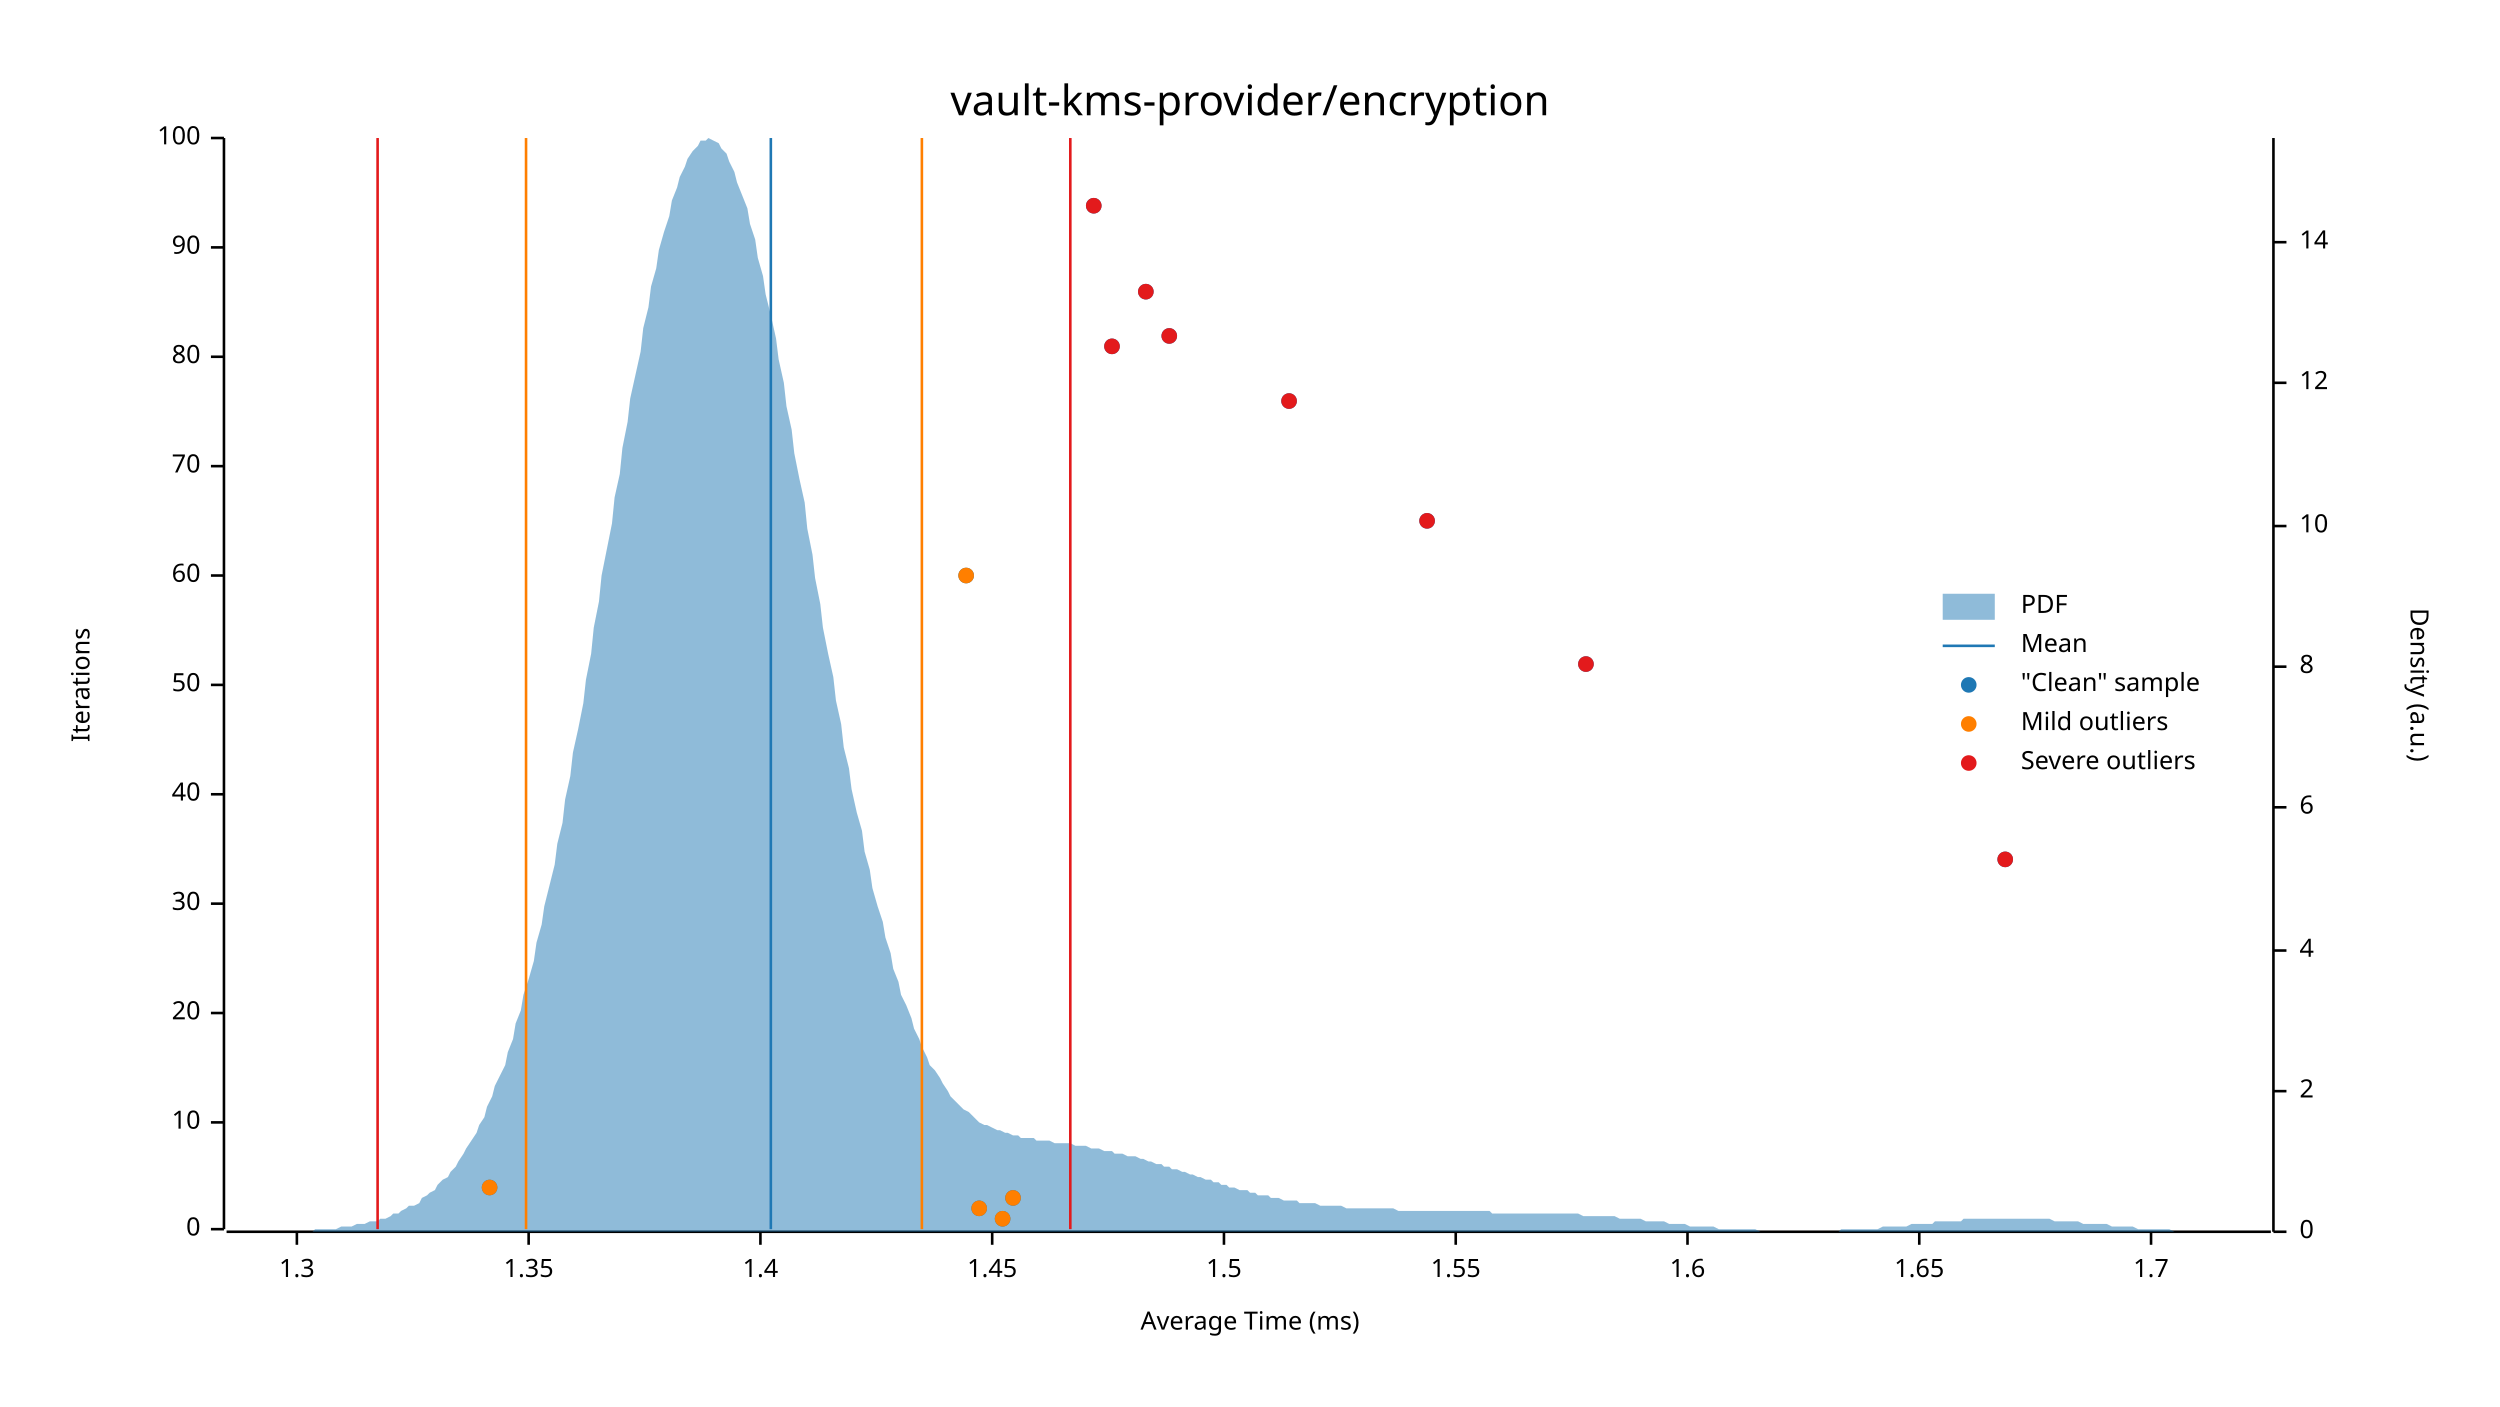
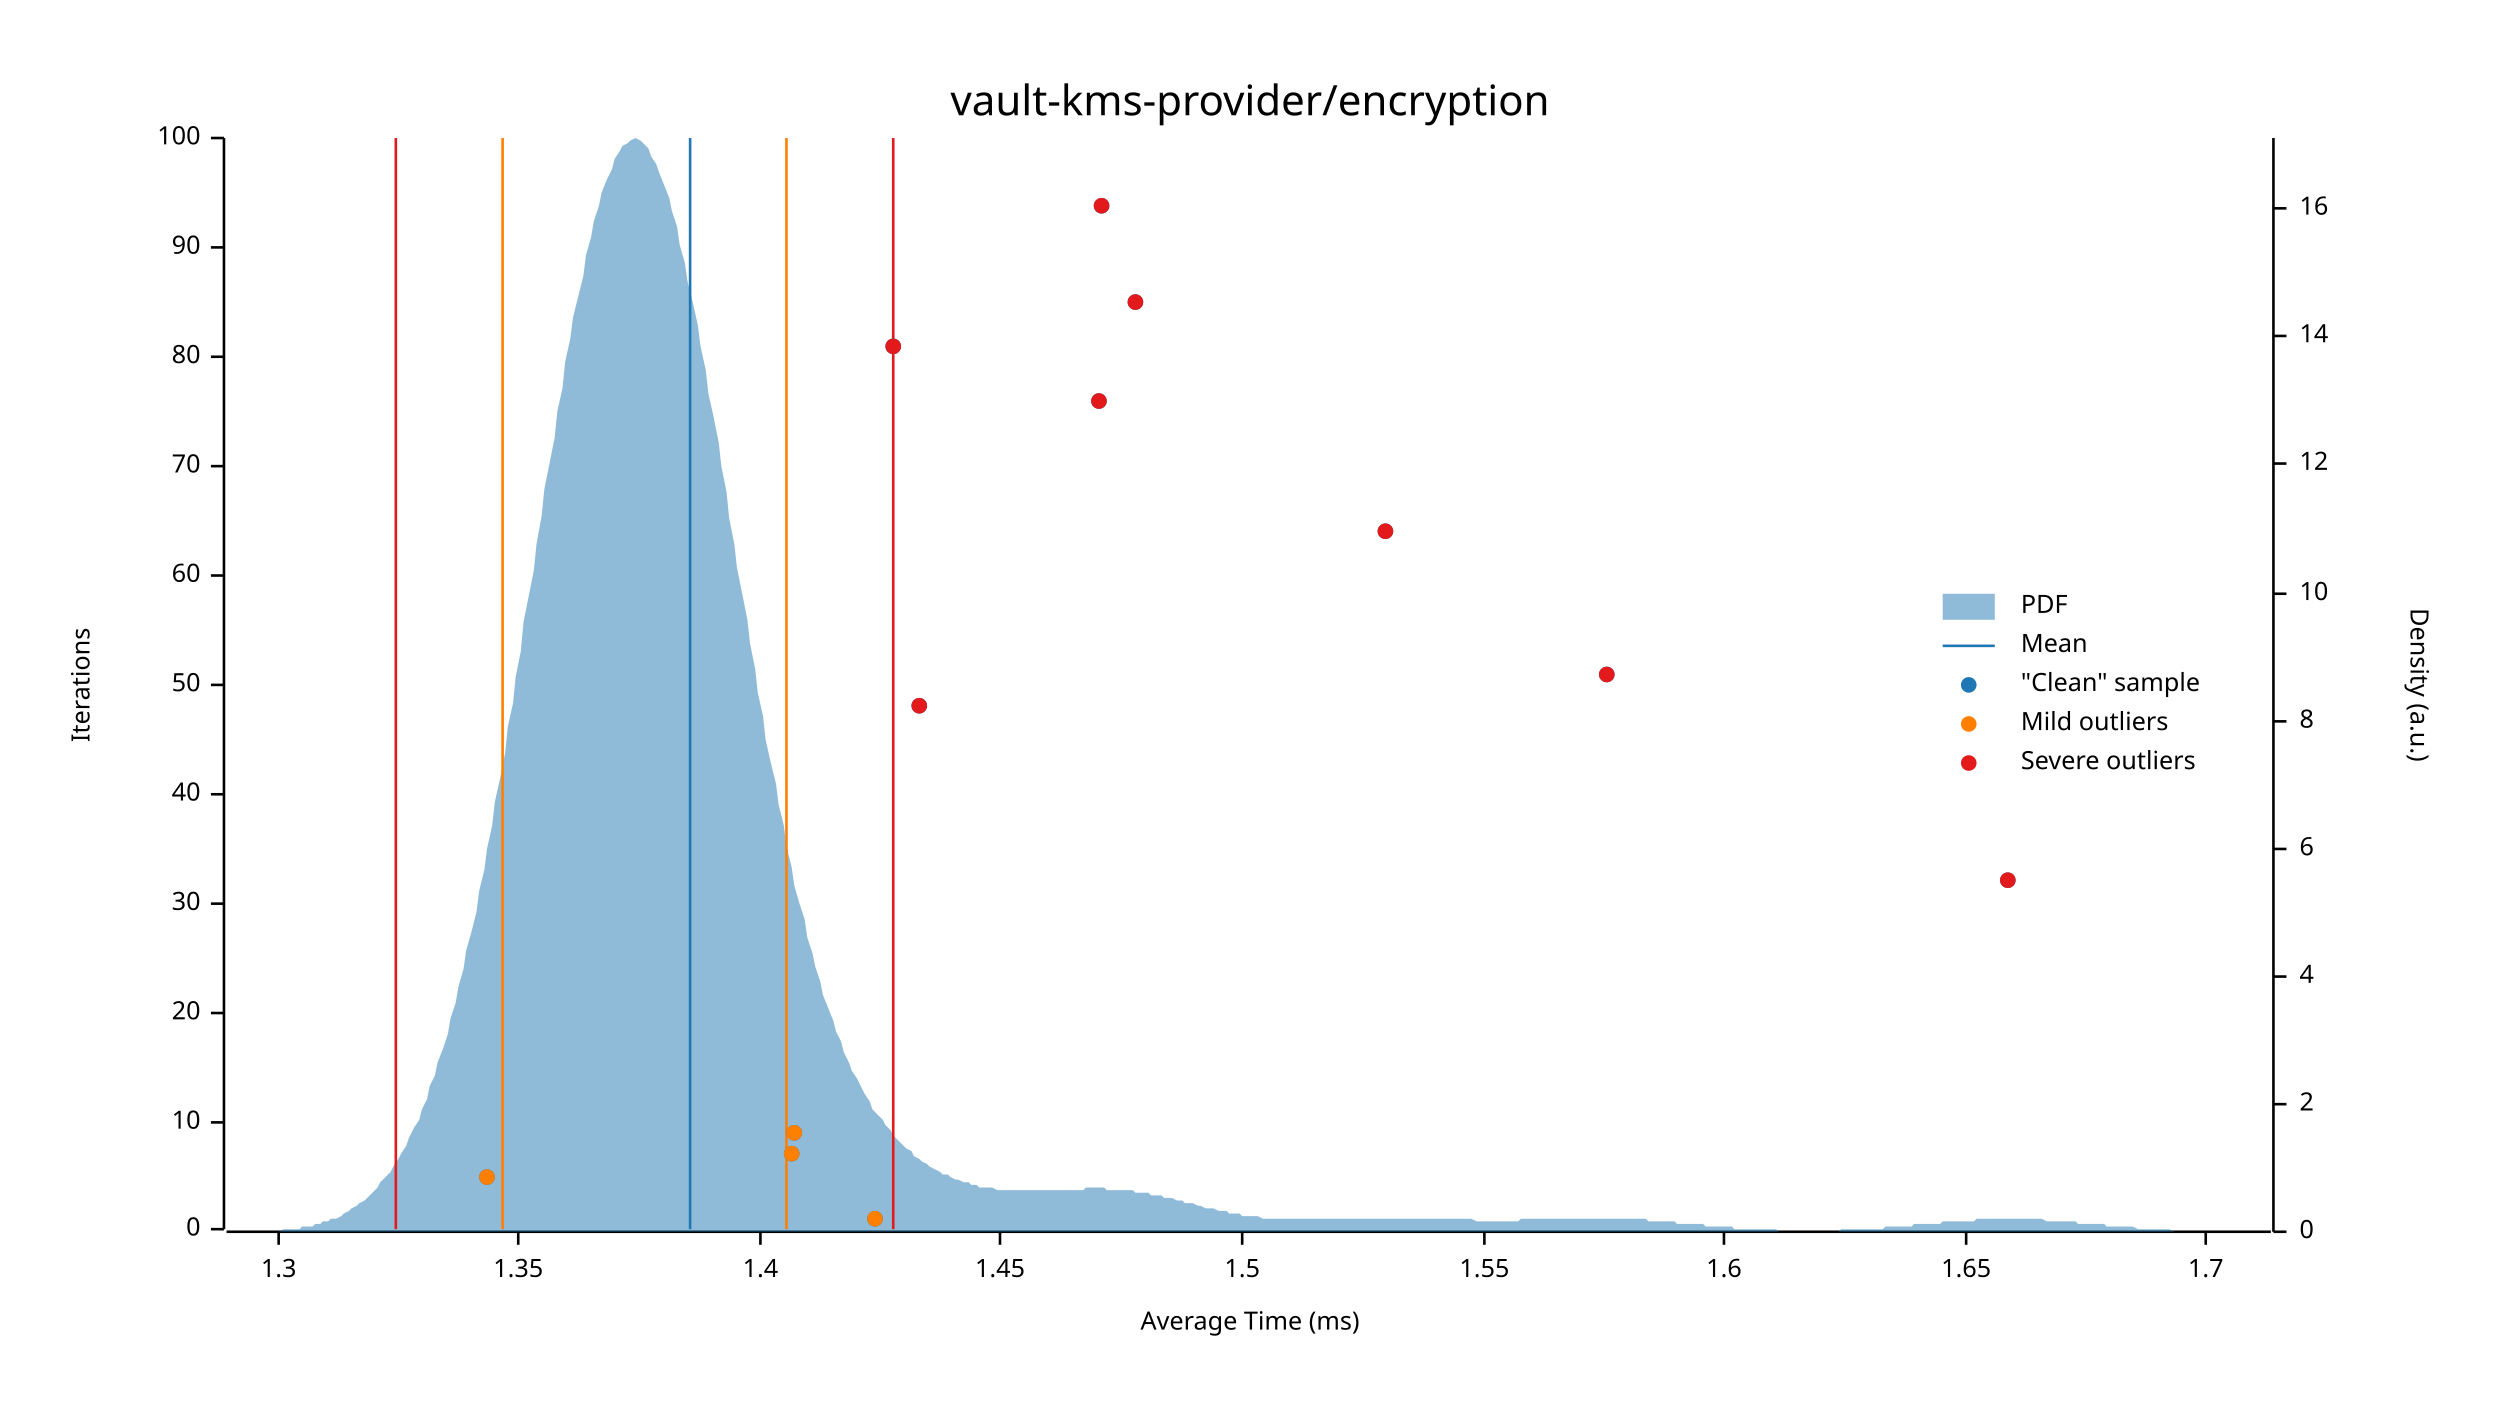
<svg xmlns="http://www.w3.org/2000/svg" width="960" height="540" viewBox="0 0 960 540">
  <text x="480" y="32" dy="0.76em" text-anchor="middle" font-family="sans-serif" font-size="16.129" opacity="1" fill="#000000">
vault-kms-provider/encryption
</text>
  <text x="27" y="263" dy="0.76em" text-anchor="middle" font-family="sans-serif" font-size="9.677" opacity="1" fill="#000000" transform="rotate(270, 27, 263)">
Iterations
</text>
  <text x="480" y="513" dy="-0.5ex" text-anchor="middle" font-family="sans-serif" font-size="9.677" opacity="1" fill="#000000">
Average Time (ms)
</text>
  <polyline fill="none" opacity="1" stroke="#000000" stroke-width="1" points="86,53 86,472 " />
  <text x="77" y="472" dy="0.5ex" text-anchor="end" font-family="sans-serif" font-size="9.677" opacity="1" fill="#000000">
0
</text>
  <polyline fill="none" opacity="1" stroke="#000000" stroke-width="1" points="81,472 86,472 " />
  <text x="77" y="431" dy="0.5ex" text-anchor="end" font-family="sans-serif" font-size="9.677" opacity="1" fill="#000000">
10
</text>
  <polyline fill="none" opacity="1" stroke="#000000" stroke-width="1" points="81,431 86,431 " />
  <text x="77" y="389" dy="0.5ex" text-anchor="end" font-family="sans-serif" font-size="9.677" opacity="1" fill="#000000">
20
</text>
  <polyline fill="none" opacity="1" stroke="#000000" stroke-width="1" points="81,389 86,389 " />
  <text x="77" y="347" dy="0.5ex" text-anchor="end" font-family="sans-serif" font-size="9.677" opacity="1" fill="#000000">
30
</text>
  <polyline fill="none" opacity="1" stroke="#000000" stroke-width="1" points="81,347 86,347 " />
  <text x="77" y="305" dy="0.5ex" text-anchor="end" font-family="sans-serif" font-size="9.677" opacity="1" fill="#000000">
40
</text>
  <polyline fill="none" opacity="1" stroke="#000000" stroke-width="1" points="81,305 86,305 " />
  <text x="77" y="263" dy="0.5ex" text-anchor="end" font-family="sans-serif" font-size="9.677" opacity="1" fill="#000000">
50
</text>
  <polyline fill="none" opacity="1" stroke="#000000" stroke-width="1" points="81,263 86,263 " />
  <text x="77" y="221" dy="0.5ex" text-anchor="end" font-family="sans-serif" font-size="9.677" opacity="1" fill="#000000">
60
</text>
  <polyline fill="none" opacity="1" stroke="#000000" stroke-width="1" points="81,221 86,221 " />
  <text x="77" y="179" dy="0.5ex" text-anchor="end" font-family="sans-serif" font-size="9.677" opacity="1" fill="#000000">
70
</text>
  <polyline fill="none" opacity="1" stroke="#000000" stroke-width="1" points="81,179 86,179 " />
  <text x="77" y="137" dy="0.5ex" text-anchor="end" font-family="sans-serif" font-size="9.677" opacity="1" fill="#000000">
80
</text>
  <polyline fill="none" opacity="1" stroke="#000000" stroke-width="1" points="81,137 86,137 " />
  <text x="77" y="95" dy="0.5ex" text-anchor="end" font-family="sans-serif" font-size="9.677" opacity="1" fill="#000000">
90
</text>
  <polyline fill="none" opacity="1" stroke="#000000" stroke-width="1" points="81,95 86,95 " />
  <text x="77" y="53" dy="0.5ex" text-anchor="end" font-family="sans-serif" font-size="9.677" opacity="1" fill="#000000">
100
</text>
  <polyline fill="none" opacity="1" stroke="#000000" stroke-width="1" points="81,53 86,53 " />
  <polyline fill="none" opacity="1" stroke="#000000" stroke-width="1" points="87,473 872,473 " />
-   <text x="114" y="483" dy="0.76em" text-anchor="middle" font-family="sans-serif" font-size="9.677" opacity="1" fill="#000000">
+   <text x="107" y="483" dy="0.76em" text-anchor="middle" font-family="sans-serif" font-size="9.677" opacity="1" fill="#000000">
1.3
</text>
-   <polyline fill="none" opacity="1" stroke="#000000" stroke-width="1" points="114,473 114,478 " />
-   <text x="203" y="483" dy="0.76em" text-anchor="middle" font-family="sans-serif" font-size="9.677" opacity="1" fill="#000000">
+   <polyline fill="none" opacity="1" stroke="#000000" stroke-width="1" points="107,473 107,478 " />
+   <text x="199" y="483" dy="0.76em" text-anchor="middle" font-family="sans-serif" font-size="9.677" opacity="1" fill="#000000">
1.35
</text>
-   <polyline fill="none" opacity="1" stroke="#000000" stroke-width="1" points="203,473 203,478 " />
+   <polyline fill="none" opacity="1" stroke="#000000" stroke-width="1" points="199,473 199,478 " />
  <text x="292" y="483" dy="0.76em" text-anchor="middle" font-family="sans-serif" font-size="9.677" opacity="1" fill="#000000">
1.4
</text>
  <polyline fill="none" opacity="1" stroke="#000000" stroke-width="1" points="292,473 292,478 " />
-   <text x="381" y="483" dy="0.76em" text-anchor="middle" font-family="sans-serif" font-size="9.677" opacity="1" fill="#000000">
+   <text x="384" y="483" dy="0.76em" text-anchor="middle" font-family="sans-serif" font-size="9.677" opacity="1" fill="#000000">
1.45
</text>
-   <polyline fill="none" opacity="1" stroke="#000000" stroke-width="1" points="381,473 381,478 " />
-   <text x="470" y="483" dy="0.76em" text-anchor="middle" font-family="sans-serif" font-size="9.677" opacity="1" fill="#000000">
+   <polyline fill="none" opacity="1" stroke="#000000" stroke-width="1" points="384,473 384,478 " />
+   <text x="477" y="483" dy="0.76em" text-anchor="middle" font-family="sans-serif" font-size="9.677" opacity="1" fill="#000000">
1.5
</text>
-   <polyline fill="none" opacity="1" stroke="#000000" stroke-width="1" points="470,473 470,478 " />
-   <text x="559" y="483" dy="0.76em" text-anchor="middle" font-family="sans-serif" font-size="9.677" opacity="1" fill="#000000">
+   <polyline fill="none" opacity="1" stroke="#000000" stroke-width="1" points="477,473 477,478 " />
+   <text x="570" y="483" dy="0.76em" text-anchor="middle" font-family="sans-serif" font-size="9.677" opacity="1" fill="#000000">
1.55
</text>
-   <polyline fill="none" opacity="1" stroke="#000000" stroke-width="1" points="559,473 559,478 " />
-   <text x="648" y="483" dy="0.76em" text-anchor="middle" font-family="sans-serif" font-size="9.677" opacity="1" fill="#000000">
+   <polyline fill="none" opacity="1" stroke="#000000" stroke-width="1" points="570,473 570,478 " />
+   <text x="662" y="483" dy="0.76em" text-anchor="middle" font-family="sans-serif" font-size="9.677" opacity="1" fill="#000000">
1.6
</text>
-   <polyline fill="none" opacity="1" stroke="#000000" stroke-width="1" points="648,473 648,478 " />
-   <text x="737" y="483" dy="0.76em" text-anchor="middle" font-family="sans-serif" font-size="9.677" opacity="1" fill="#000000">
+   <polyline fill="none" opacity="1" stroke="#000000" stroke-width="1" points="662,473 662,478 " />
+   <text x="755" y="483" dy="0.76em" text-anchor="middle" font-family="sans-serif" font-size="9.677" opacity="1" fill="#000000">
1.65
</text>
-   <polyline fill="none" opacity="1" stroke="#000000" stroke-width="1" points="737,473 737,478 " />
-   <text x="826" y="483" dy="0.76em" text-anchor="middle" font-family="sans-serif" font-size="9.677" opacity="1" fill="#000000">
+   <polyline fill="none" opacity="1" stroke="#000000" stroke-width="1" points="755,473 755,478 " />
+   <text x="847" y="483" dy="0.76em" text-anchor="middle" font-family="sans-serif" font-size="9.677" opacity="1" fill="#000000">
1.7
</text>
-   <polyline fill="none" opacity="1" stroke="#000000" stroke-width="1" points="826,473 826,478 " />
+   <polyline fill="none" opacity="1" stroke="#000000" stroke-width="1" points="847,473 847,478 " />
  <text x="933" y="263" dy="0.76em" text-anchor="middle" font-family="sans-serif" font-size="9.677" opacity="1" fill="#000000" transform="rotate(90, 933, 263)">
Density (a.u.)
</text>
  <polyline fill="none" opacity="1" stroke="#000000" stroke-width="1" points="873,53 873,473 " />
  <text x="883" y="473" dy="0.5ex" text-anchor="start" font-family="sans-serif" font-size="9.677" opacity="1" fill="#000000">
0
</text>
  <polyline fill="none" opacity="1" stroke="#000000" stroke-width="1" points="873,473 878,473 " />
-   <text x="883" y="419" dy="0.5ex" text-anchor="start" font-family="sans-serif" font-size="9.677" opacity="1" fill="#000000">
+   <text x="883" y="424" dy="0.5ex" text-anchor="start" font-family="sans-serif" font-size="9.677" opacity="1" fill="#000000">
2
</text>
-   <polyline fill="none" opacity="1" stroke="#000000" stroke-width="1" points="873,419 878,419 " />
-   <text x="883" y="365" dy="0.5ex" text-anchor="start" font-family="sans-serif" font-size="9.677" opacity="1" fill="#000000">
+   <polyline fill="none" opacity="1" stroke="#000000" stroke-width="1" points="873,424 878,424 " />
+   <text x="883" y="375" dy="0.5ex" text-anchor="start" font-family="sans-serif" font-size="9.677" opacity="1" fill="#000000">
4
</text>
-   <polyline fill="none" opacity="1" stroke="#000000" stroke-width="1" points="873,365 878,365 " />
-   <text x="883" y="310" dy="0.5ex" text-anchor="start" font-family="sans-serif" font-size="9.677" opacity="1" fill="#000000">
+   <polyline fill="none" opacity="1" stroke="#000000" stroke-width="1" points="873,375 878,375 " />
+   <text x="883" y="326" dy="0.5ex" text-anchor="start" font-family="sans-serif" font-size="9.677" opacity="1" fill="#000000">
6
</text>
-   <polyline fill="none" opacity="1" stroke="#000000" stroke-width="1" points="873,310 878,310 " />
-   <text x="883" y="256" dy="0.5ex" text-anchor="start" font-family="sans-serif" font-size="9.677" opacity="1" fill="#000000">
+   <polyline fill="none" opacity="1" stroke="#000000" stroke-width="1" points="873,326 878,326 " />
+   <text x="883" y="277" dy="0.5ex" text-anchor="start" font-family="sans-serif" font-size="9.677" opacity="1" fill="#000000">
8
</text>
-   <polyline fill="none" opacity="1" stroke="#000000" stroke-width="1" points="873,256 878,256 " />
-   <text x="883" y="202" dy="0.5ex" text-anchor="start" font-family="sans-serif" font-size="9.677" opacity="1" fill="#000000">
+   <polyline fill="none" opacity="1" stroke="#000000" stroke-width="1" points="873,277 878,277 " />
+   <text x="883" y="228" dy="0.5ex" text-anchor="start" font-family="sans-serif" font-size="9.677" opacity="1" fill="#000000">
10
</text>
-   <polyline fill="none" opacity="1" stroke="#000000" stroke-width="1" points="873,202 878,202 " />
-   <text x="883" y="147" dy="0.5ex" text-anchor="start" font-family="sans-serif" font-size="9.677" opacity="1" fill="#000000">
+   <polyline fill="none" opacity="1" stroke="#000000" stroke-width="1" points="873,228 878,228 " />
+   <text x="883" y="178" dy="0.5ex" text-anchor="start" font-family="sans-serif" font-size="9.677" opacity="1" fill="#000000">
12
</text>
-   <polyline fill="none" opacity="1" stroke="#000000" stroke-width="1" points="873,147 878,147 " />
-   <text x="883" y="93" dy="0.5ex" text-anchor="start" font-family="sans-serif" font-size="9.677" opacity="1" fill="#000000">
+   <polyline fill="none" opacity="1" stroke="#000000" stroke-width="1" points="873,178 878,178 " />
+   <text x="883" y="129" dy="0.5ex" text-anchor="start" font-family="sans-serif" font-size="9.677" opacity="1" fill="#000000">
14
</text>
-   <polyline fill="none" opacity="1" stroke="#000000" stroke-width="1" points="873,93 878,93 " />
-   <polygon opacity="0.5" fill="#1F78B4" points="87,473 88,473 90,473 91,473 93,473 94,473 96,473 98,473 99,473 101,473 102,473 104,473 105,473 107,473 109,473 110,473 112,473 113,473 115,473 116,473 118,473 120,473 121,472 123,472 124,472 126,472 127,472 129,472 131,471 132,471 134,471 135,471 137,470 138,470 140,470 142,469 143,469 145,469 146,468 148,468 150,467 151,466 153,466 154,465 156,464 157,463 159,463 161,462 162,460 164,459 165,458 167,457 168,455 170,453 172,452 173,450 175,448 176,446 178,443 179,441 181,438 183,435 184,432 186,429 187,425 189,421 190,417 192,413 194,409 195,404 197,399 198,393 200,388 201,382 203,376 205,369 206,362 208,355 209,348 211,340 213,332 214,324 216,316 217,307 219,298 220,289 222,280 224,270 225,261 227,251 228,241 230,231 231,221 233,211 235,201 236,191 238,182 239,172 241,162 242,153 244,144 246,135 247,126 249,118 250,110 252,103 253,96 255,89 257,83 258,77 260,72 261,68 263,64 264,61 266,58 268,56 269,54 271,54 272,53 274,54 276,55 277,57 279,59 280,62 282,66 283,70 285,75 287,80 288,86 290,92 291,99 293,106 294,113 296,121 298,130 299,138 301,147 302,156 304,165 305,174 307,184 309,193 310,203 312,213 313,222 315,232 316,241 318,251 320,260 321,269 323,278 324,287 326,295 327,303 329,312 331,319 332,327 334,334 335,341 337,348 339,354 340,360 342,366 343,372 345,377 346,382 348,386 350,391 351,395 353,399 354,402 356,406 357,409 359,411 361,414 362,416 364,419 365,421 367,423 368,424 370,426 372,427 373,428 375,430 376,431 378,432 379,432 381,433 383,434 384,434 386,435 387,435 389,436 391,436 392,437 394,437 395,437 397,437 398,438 400,438 402,438 403,438 405,439 406,439 408,439 409,439 411,439 413,440 414,440 416,440 417,440 419,441 420,441 422,441 424,442 425,442 427,442 428,443 430,443 431,443 433,444 435,444 436,444 438,445 439,445 441,446 442,446 444,447 446,447 447,448 449,448 450,449 452,449 454,450 455,450 457,451 458,451 460,452 461,452 463,453 465,453 466,454 468,454 469,455 471,455 472,456 474,456 476,457 477,457 479,457 480,458 482,458 483,459 485,459 487,459 488,460 490,460 491,460 493,461 494,461 496,461 498,461 499,462 501,462 502,462 504,462 505,462 507,463 509,463 510,463 512,463 513,463 515,463 517,464 518,464 520,464 521,464 523,464 524,464 526,464 528,464 529,464 531,464 532,464 534,464 535,464 537,465 539,465 540,465 542,465 543,465 545,465 546,465 548,465 550,465 551,465 553,465 554,465 556,465 557,465 559,465 561,465 562,465 564,465 565,465 567,465 568,465 570,465 572,465 573,466 575,466 576,466 578,466 580,466 581,466 583,466 584,466 586,466 587,466 589,466 591,466 592,466 594,466 595,466 597,466 598,466 600,466 602,466 603,466 605,466 606,466 608,467 609,467 611,467 613,467 614,467 616,467 617,467 619,467 620,467 622,468 624,468 625,468 627,468 628,468 630,468 632,469 633,469 635,469 636,469 638,469 639,469 641,470 643,470 644,470 646,470 647,470 649,471 650,471 652,471 654,471 655,471 657,471 658,471 660,472 661,472 663,472 665,472 666,472 668,472 669,472 671,472 672,472 674,472 676,473 677,473 679,473 680,473 682,473 683,473 685,473 687,473 688,473 690,473 691,473 693,473 695,473 696,473 698,473 699,473 701,473 702,473 704,473 706,473 707,472 709,472 710,472 712,472 713,472 715,472 717,472 718,472 720,472 721,472 723,471 724,471 726,471 728,471 729,471 731,471 732,471 734,470 735,470 737,470 739,470 740,470 742,470 743,469 745,469 746,469 748,469 750,469 751,469 753,469 754,468 756,468 758,468 759,468 761,468 762,468 764,468 765,468 767,468 769,468 770,468 772,468 773,468 775,468 776,468 778,468 780,468 781,468 783,468 784,468 786,468 787,468 789,469 791,469 792,469 794,469 795,469 797,469 798,469 800,470 802,470 803,470 805,470 806,470 808,470 809,470 811,471 813,471 814,471 816,471 817,471 819,471 821,472 822,472 824,472 825,472 827,472 828,472 830,472 832,472 833,472 835,473 836,473 838,473 839,473 841,473 843,473 844,473 846,473 847,473 849,473 850,473 852,473 854,473 855,473 857,473 858,473 860,473 861,473 863,473 865,473 866,473 868,473 869,473 871,473 873,473 873,473 87,473 " />
-   <polyline fill="none" opacity="1" stroke="#1F78B4" stroke-width="1" points="296,472 296,53 " />
-   <polyline fill="none" opacity="1" stroke="#FF7F00" stroke-width="1" points="202,472 202,53 " />
-   <polyline fill="none" opacity="1" stroke="#FF7F00" stroke-width="1" points="354,472 354,53 " />
-   <polyline fill="none" opacity="1" stroke="#E31A1C" stroke-width="1" points="145,472 145,53 " />
-   <polyline fill="none" opacity="1" stroke="#E31A1C" stroke-width="1" points="411,472 411,53 " />
-   <circle cx="385" cy="468" r="3" opacity="1" fill="#1F78B4" stroke="none" stroke-width="1" />
-   <circle cx="376" cy="464" r="3" opacity="1" fill="#1F78B4" stroke="none" stroke-width="1" />
-   <circle cx="389" cy="460" r="3" opacity="1" fill="#1F78B4" stroke="none" stroke-width="1" />
-   <circle cx="188" cy="456" r="3" opacity="1" fill="#1F78B4" stroke="none" stroke-width="1" />
-   <circle cx="770" cy="330" r="3" opacity="1" fill="#1F78B4" stroke="none" stroke-width="1" />
-   <circle cx="609" cy="255" r="3" opacity="1" fill="#1F78B4" stroke="none" stroke-width="1" />
-   <circle cx="371" cy="221" r="3" opacity="1" fill="#1F78B4" stroke="none" stroke-width="1" />
-   <circle cx="548" cy="200" r="3" opacity="1" fill="#1F78B4" stroke="none" stroke-width="1" />
-   <circle cx="495" cy="154" r="3" opacity="1" fill="#1F78B4" stroke="none" stroke-width="1" />
-   <circle cx="427" cy="133" r="3" opacity="1" fill="#1F78B4" stroke="none" stroke-width="1" />
-   <circle cx="449" cy="129" r="3" opacity="1" fill="#1F78B4" stroke="none" stroke-width="1" />
-   <circle cx="440" cy="112" r="3" opacity="1" fill="#1F78B4" stroke="none" stroke-width="1" />
-   <circle cx="420" cy="79" r="3" opacity="1" fill="#1F78B4" stroke="none" stroke-width="1" />
-   <circle cx="385" cy="468" r="3" opacity="1" fill="#FF7F00" stroke="none" stroke-width="1" />
-   <circle cx="376" cy="464" r="3" opacity="1" fill="#FF7F00" stroke="none" stroke-width="1" />
-   <circle cx="389" cy="460" r="3" opacity="1" fill="#FF7F00" stroke="none" stroke-width="1" />
-   <circle cx="188" cy="456" r="3" opacity="1" fill="#FF7F00" stroke="none" stroke-width="1" />
-   <circle cx="371" cy="221" r="3" opacity="1" fill="#FF7F00" stroke="none" stroke-width="1" />
-   <circle cx="770" cy="330" r="3" opacity="1" fill="#E31A1C" stroke="none" stroke-width="1" />
-   <circle cx="609" cy="255" r="3" opacity="1" fill="#E31A1C" stroke="none" stroke-width="1" />
-   <circle cx="548" cy="200" r="3" opacity="1" fill="#E31A1C" stroke="none" stroke-width="1" />
-   <circle cx="495" cy="154" r="3" opacity="1" fill="#E31A1C" stroke="none" stroke-width="1" />
-   <circle cx="427" cy="133" r="3" opacity="1" fill="#E31A1C" stroke="none" stroke-width="1" />
-   <circle cx="449" cy="129" r="3" opacity="1" fill="#E31A1C" stroke="none" stroke-width="1" />
-   <circle cx="440" cy="112" r="3" opacity="1" fill="#E31A1C" stroke="none" stroke-width="1" />
-   <circle cx="420" cy="79" r="3" opacity="1" fill="#E31A1C" stroke="none" stroke-width="1" />
+   <polyline fill="none" opacity="1" stroke="#000000" stroke-width="1" points="873,129 878,129 " />
+   <text x="883" y="80" dy="0.5ex" text-anchor="start" font-family="sans-serif" font-size="9.677" opacity="1" fill="#000000">
+ 16
+ </text>
+   <polyline fill="none" opacity="1" stroke="#000000" stroke-width="1" points="873,80 878,80 " />
+   <polygon opacity="0.5" fill="#1F78B4" points="87,473 88,473 90,473 91,473 93,473 94,473 96,473 98,473 99,473 101,473 102,473 104,473 105,473 107,473 109,472 110,472 112,472 113,472 115,472 116,471 118,471 120,471 121,470 123,470 124,469 126,469 127,468 129,468 131,467 132,466 134,465 135,464 137,463 138,462 140,461 142,459 143,458 145,456 146,454 148,452 150,450 151,448 153,445 154,443 156,440 157,437 159,433 161,430 162,426 164,422 165,417 167,413 168,408 170,403 172,397 173,391 175,385 176,379 178,372 179,365 181,358 183,350 184,342 186,334 187,326 189,317 190,308 192,299 194,289 195,279 197,270 198,260 200,250 201,239 203,229 205,219 206,209 208,198 209,188 211,178 213,168 214,158 216,149 217,139 219,130 220,122 222,114 224,106 225,98 227,91 228,85 230,79 231,74 233,69 235,65 236,61 238,58 239,56 241,55 242,54 244,53 246,54 247,55 249,57 250,60 252,63 253,66 255,71 257,76 258,81 260,87 261,94 263,101 264,108 266,116 268,125 269,133 271,142 272,151 274,160 276,170 277,179 279,189 280,199 282,209 283,218 285,228 287,238 288,247 290,257 291,266 293,275 294,284 296,293 298,301 299,309 301,317 302,325 304,333 305,340 307,347 309,353 310,360 312,366 313,371 315,377 316,382 318,387 320,392 321,396 323,400 324,404 326,408 327,411 329,414 331,418 332,420 334,423 335,426 337,428 339,430 340,432 342,434 343,436 345,438 346,439 348,441 350,442 351,444 353,445 354,446 356,447 357,448 359,449 361,450 362,451 364,451 365,452 367,453 368,453 370,454 372,454 373,455 375,455 376,456 378,456 379,456 381,456 383,457 384,457 386,457 387,457 389,457 391,457 392,457 394,457 395,457 397,457 398,457 400,457 402,457 403,457 405,457 406,457 408,457 409,457 411,457 413,457 414,457 416,457 417,456 419,456 420,456 422,456 424,456 425,457 427,457 428,457 430,457 431,457 433,457 435,457 436,458 438,458 439,458 441,458 442,459 444,459 446,459 447,460 449,460 450,460 452,461 454,461 455,462 457,462 458,462 460,463 461,463 463,464 465,464 466,464 468,465 469,465 471,465 472,466 474,466 476,466 477,467 479,467 480,467 482,467 483,467 485,468 487,468 488,468 490,468 491,468 493,468 494,468 496,468 498,468 499,468 501,468 502,468 504,468 505,468 507,468 509,468 510,468 512,468 513,468 515,468 517,468 518,468 520,468 521,468 523,468 524,468 526,468 528,468 529,468 531,468 532,468 534,468 535,468 537,468 539,468 540,468 542,468 543,468 545,468 546,468 548,468 550,468 551,468 553,468 554,468 556,468 557,468 559,468 561,468 562,468 564,468 565,468 567,469 568,469 570,469 572,469 573,469 575,469 576,469 578,469 580,469 581,469 583,469 584,468 586,468 587,468 589,468 591,468 592,468 594,468 595,468 597,468 598,468 600,468 602,468 603,468 605,468 606,468 608,468 609,468 611,468 613,468 614,468 616,468 617,468 619,468 620,468 622,468 624,468 625,468 627,468 628,468 630,468 632,468 633,469 635,469 636,469 638,469 639,469 641,469 643,469 644,470 646,470 647,470 649,470 650,470 652,470 654,470 655,471 657,471 658,471 660,471 661,471 663,471 665,471 666,472 668,472 669,472 671,472 672,472 674,472 676,472 677,472 679,472 680,472 682,472 683,473 685,473 687,473 688,473 690,473 691,473 693,473 695,473 696,473 698,473 699,473 701,473 702,473 704,473 706,473 707,472 709,472 710,472 712,472 713,472 715,472 717,472 718,472 720,472 721,472 723,472 724,471 726,471 728,471 729,471 731,471 732,471 734,471 735,470 737,470 739,470 740,470 742,470 743,470 745,470 746,469 748,469 750,469 751,469 753,469 754,469 756,469 758,469 759,468 761,468 762,468 764,468 765,468 767,468 769,468 770,468 772,468 773,468 775,468 776,468 778,468 780,468 781,468 783,468 784,468 786,469 787,469 789,469 791,469 792,469 794,469 795,469 797,469 798,470 800,470 802,470 803,470 805,470 806,470 808,470 809,471 811,471 813,471 814,471 816,471 817,471 819,471 821,472 822,472 824,472 825,472 827,472 828,472 830,472 832,472 833,472 835,473 836,473 838,473 839,473 841,473 843,473 844,473 846,473 847,473 849,473 850,473 852,473 854,473 855,473 857,473 858,473 860,473 861,473 863,473 865,473 866,473 868,473 869,473 871,473 873,473 873,473 87,473 " />
+   <polyline fill="none" opacity="1" stroke="#1F78B4" stroke-width="1" points="265,472 265,53 " />
+   <polyline fill="none" opacity="1" stroke="#FF7F00" stroke-width="1" points="193,472 193,53 " />
+   <polyline fill="none" opacity="1" stroke="#FF7F00" stroke-width="1" points="302,472 302,53 " />
+   <polyline fill="none" opacity="1" stroke="#E31A1C" stroke-width="1" points="152,472 152,53 " />
+   <polyline fill="none" opacity="1" stroke="#E31A1C" stroke-width="1" points="343,472 343,53 " />
+   <circle cx="336" cy="468" r="3" opacity="1" fill="#1F78B4" stroke="none" stroke-width="1" />
+   <circle cx="187" cy="452" r="3" opacity="1" fill="#1F78B4" stroke="none" stroke-width="1" />
+   <circle cx="304" cy="443" r="3" opacity="1" fill="#1F78B4" stroke="none" stroke-width="1" />
+   <circle cx="305" cy="435" r="3" opacity="1" fill="#1F78B4" stroke="none" stroke-width="1" />
+   <circle cx="771" cy="338" r="3" opacity="1" fill="#1F78B4" stroke="none" stroke-width="1" />
+   <circle cx="353" cy="271" r="3" opacity="1" fill="#1F78B4" stroke="none" stroke-width="1" />
+   <circle cx="617" cy="259" r="3" opacity="1" fill="#1F78B4" stroke="none" stroke-width="1" />
+   <circle cx="532" cy="204" r="3" opacity="1" fill="#1F78B4" stroke="none" stroke-width="1" />
+   <circle cx="422" cy="154" r="3" opacity="1" fill="#1F78B4" stroke="none" stroke-width="1" />
+   <circle cx="343" cy="133" r="3" opacity="1" fill="#1F78B4" stroke="none" stroke-width="1" />
+   <circle cx="436" cy="116" r="3" opacity="1" fill="#1F78B4" stroke="none" stroke-width="1" />
+   <circle cx="423" cy="79" r="3" opacity="1" fill="#1F78B4" stroke="none" stroke-width="1" />
+   <circle cx="336" cy="468" r="3" opacity="1" fill="#FF7F00" stroke="none" stroke-width="1" />
+   <circle cx="187" cy="452" r="3" opacity="1" fill="#FF7F00" stroke="none" stroke-width="1" />
+   <circle cx="304" cy="443" r="3" opacity="1" fill="#FF7F00" stroke="none" stroke-width="1" />
+   <circle cx="305" cy="435" r="3" opacity="1" fill="#FF7F00" stroke="none" stroke-width="1" />
+   <circle cx="771" cy="338" r="3" opacity="1" fill="#E31A1C" stroke="none" stroke-width="1" />
+   <circle cx="353" cy="271" r="3" opacity="1" fill="#E31A1C" stroke="none" stroke-width="1" />
+   <circle cx="617" cy="259" r="3" opacity="1" fill="#E31A1C" stroke="none" stroke-width="1" />
+   <circle cx="532" cy="204" r="3" opacity="1" fill="#E31A1C" stroke="none" stroke-width="1" />
+   <circle cx="422" cy="154" r="3" opacity="1" fill="#E31A1C" stroke="none" stroke-width="1" />
+   <circle cx="343" cy="133" r="3" opacity="1" fill="#E31A1C" stroke="none" stroke-width="1" />
+   <circle cx="436" cy="116" r="3" opacity="1" fill="#E31A1C" stroke="none" stroke-width="1" />
+   <circle cx="423" cy="79" r="3" opacity="1" fill="#E31A1C" stroke="none" stroke-width="1" />
  <text x="776" y="228" dy="0.76em" text-anchor="start" font-family="sans-serif" font-size="9.677" opacity="1" fill="#000000">
PDF
</text>
  <text x="776" y="243" dy="0.76em" text-anchor="start" font-family="sans-serif" font-size="9.677" opacity="1" fill="#000000">
Mean
</text>
  <text x="776" y="258" dy="0.76em" text-anchor="start" font-family="sans-serif" font-size="9.677" opacity="1" fill="#000000">
"Clean" sample
</text>
  <text x="776" y="273" dy="0.76em" text-anchor="start" font-family="sans-serif" font-size="9.677" opacity="1" fill="#000000">
Mild outliers
</text>
  <text x="776" y="288" dy="0.76em" text-anchor="start" font-family="sans-serif" font-size="9.677" opacity="1" fill="#000000">
Severe outliers
</text>
  <rect x="746" y="228" width="20" height="10" opacity="0.5" fill="#1F78B4" stroke="none" />
  <polyline fill="none" opacity="1" stroke="#1F78B4" stroke-width="1" points="746,248 766,248 " />
  <circle cx="756" cy="263" r="3" opacity="1" fill="#1F78B4" stroke="none" stroke-width="1" />
  <circle cx="756" cy="278" r="3" opacity="1" fill="#FF7F00" stroke="none" stroke-width="1" />
  <circle cx="756" cy="293" r="3" opacity="1" fill="#E31A1C" stroke="none" stroke-width="1" />
</svg>
